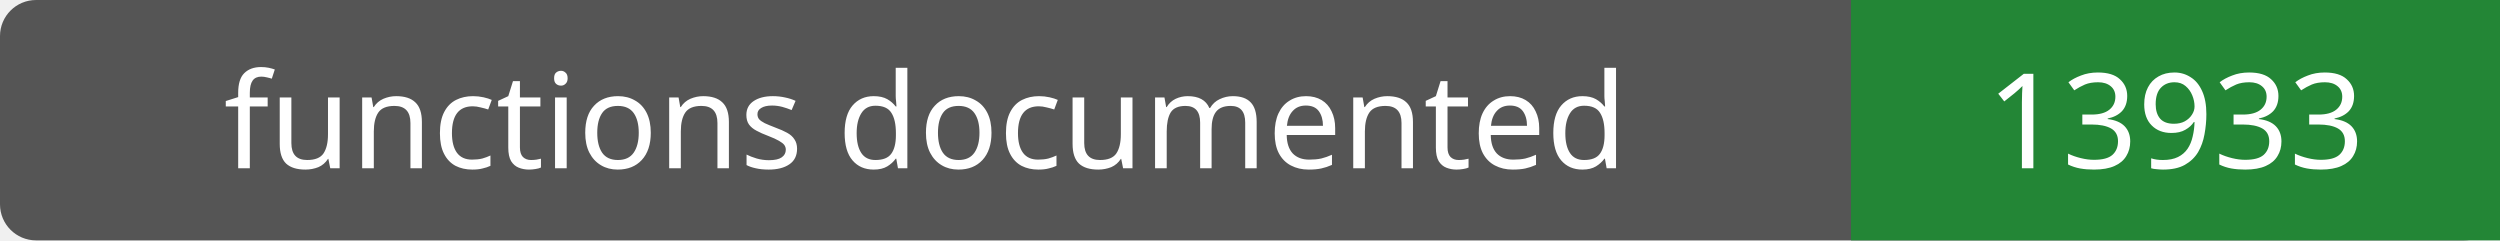
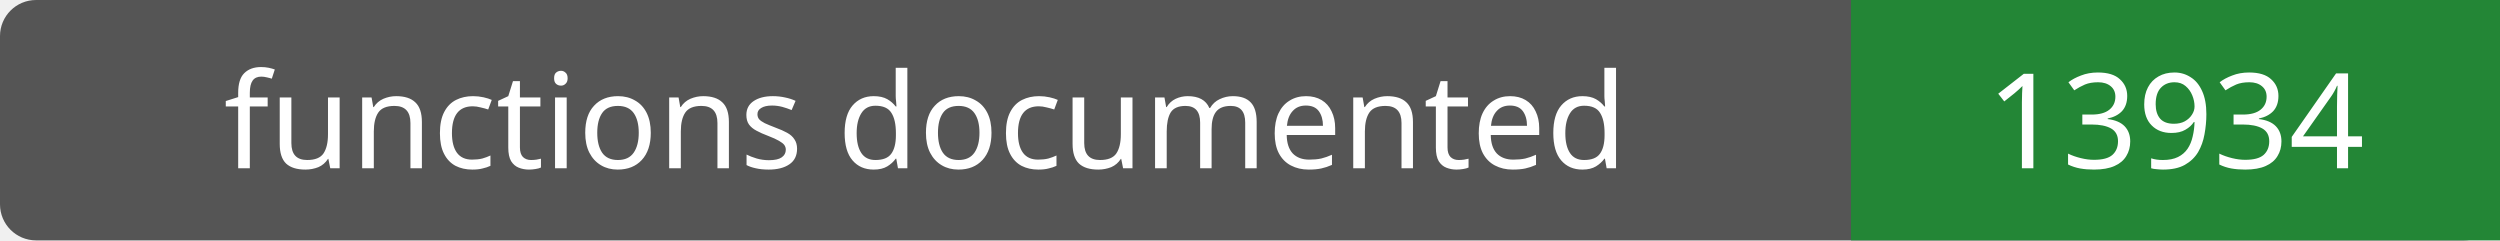
- <svg xmlns="http://www.w3.org/2000/svg" width="208" height="20" role="img" aria-label="functions documented: 13933">
+ <svg xmlns="http://www.w3.org/2000/svg" width="208" height="20" role="img" aria-label="functions documented: 13934">
  <rect width="208" height="20" rx="3" fill="#555" />
  <path fill="#238636" d="M154 0h54v20H154z" />
  <g fill="#fff" text-anchor="middle" font-family="Verdana,sans-serif" font-size="11">
    <text x="77.0" y="14">functions documented</text>
-     <text x="181.0" y="14">13933</text>
+     <text x="181.0" y="14">13934</text>
  </g>
</svg>
